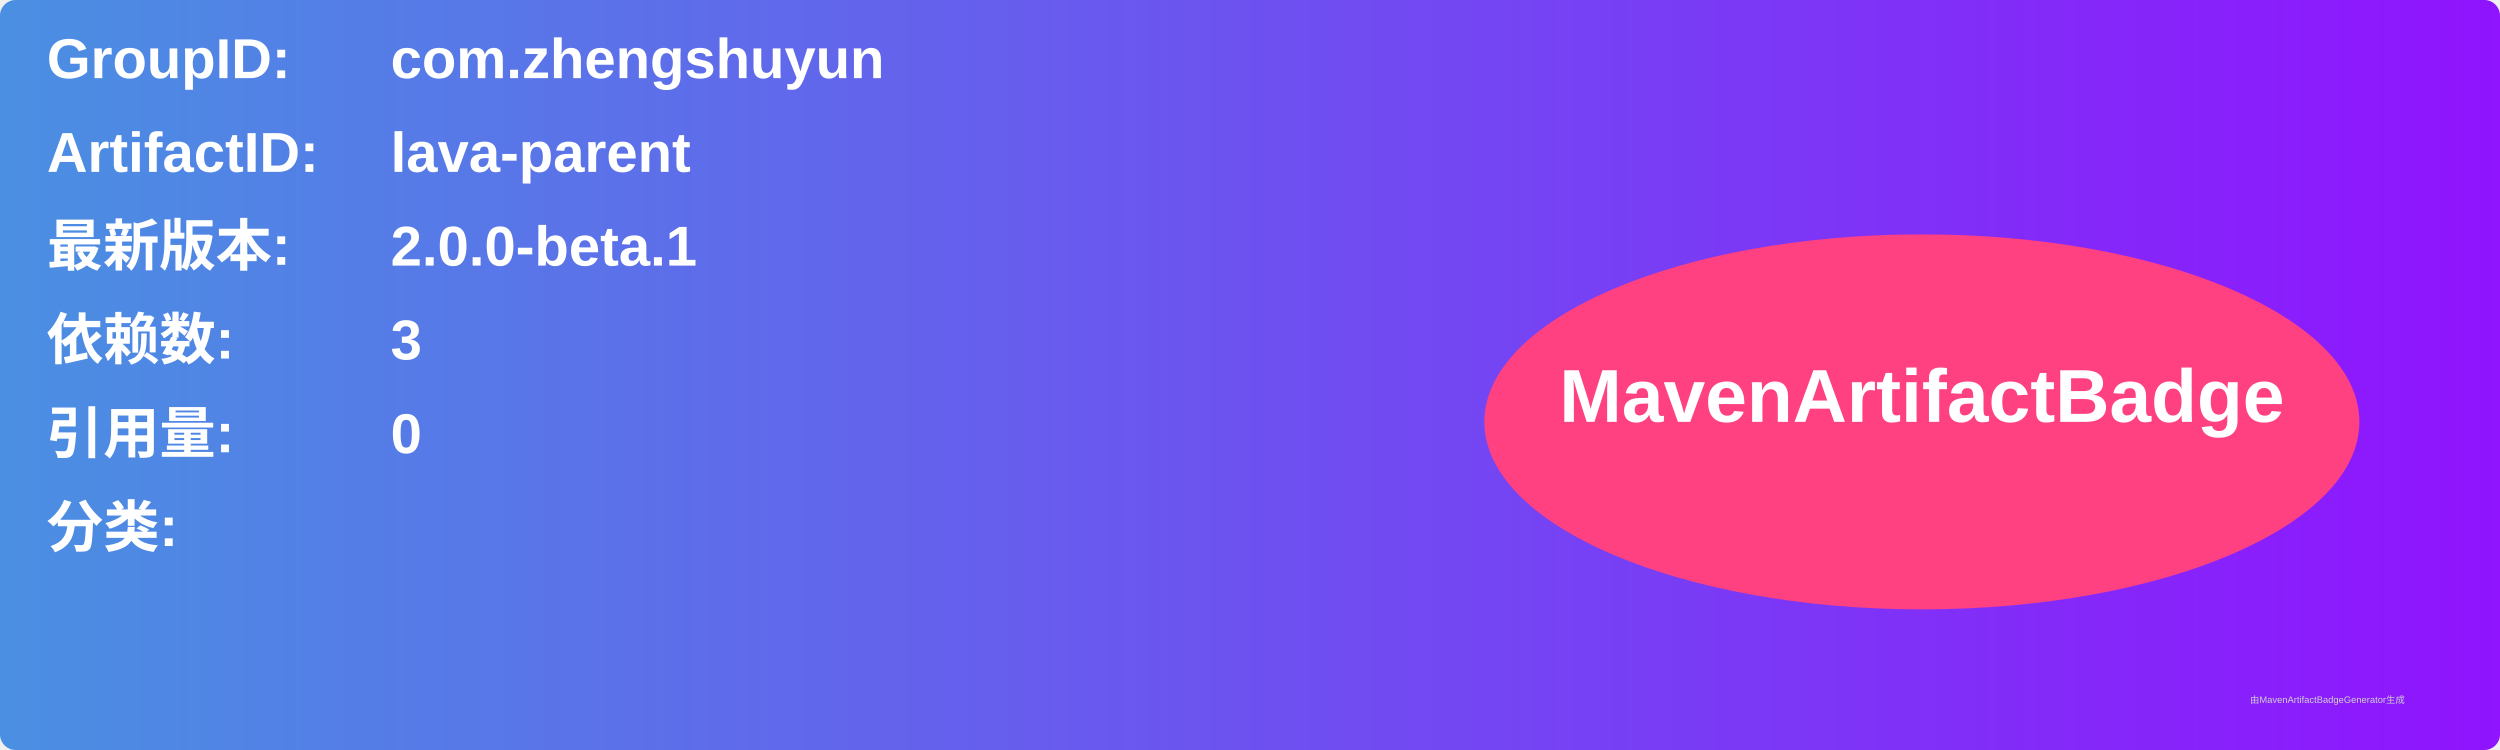
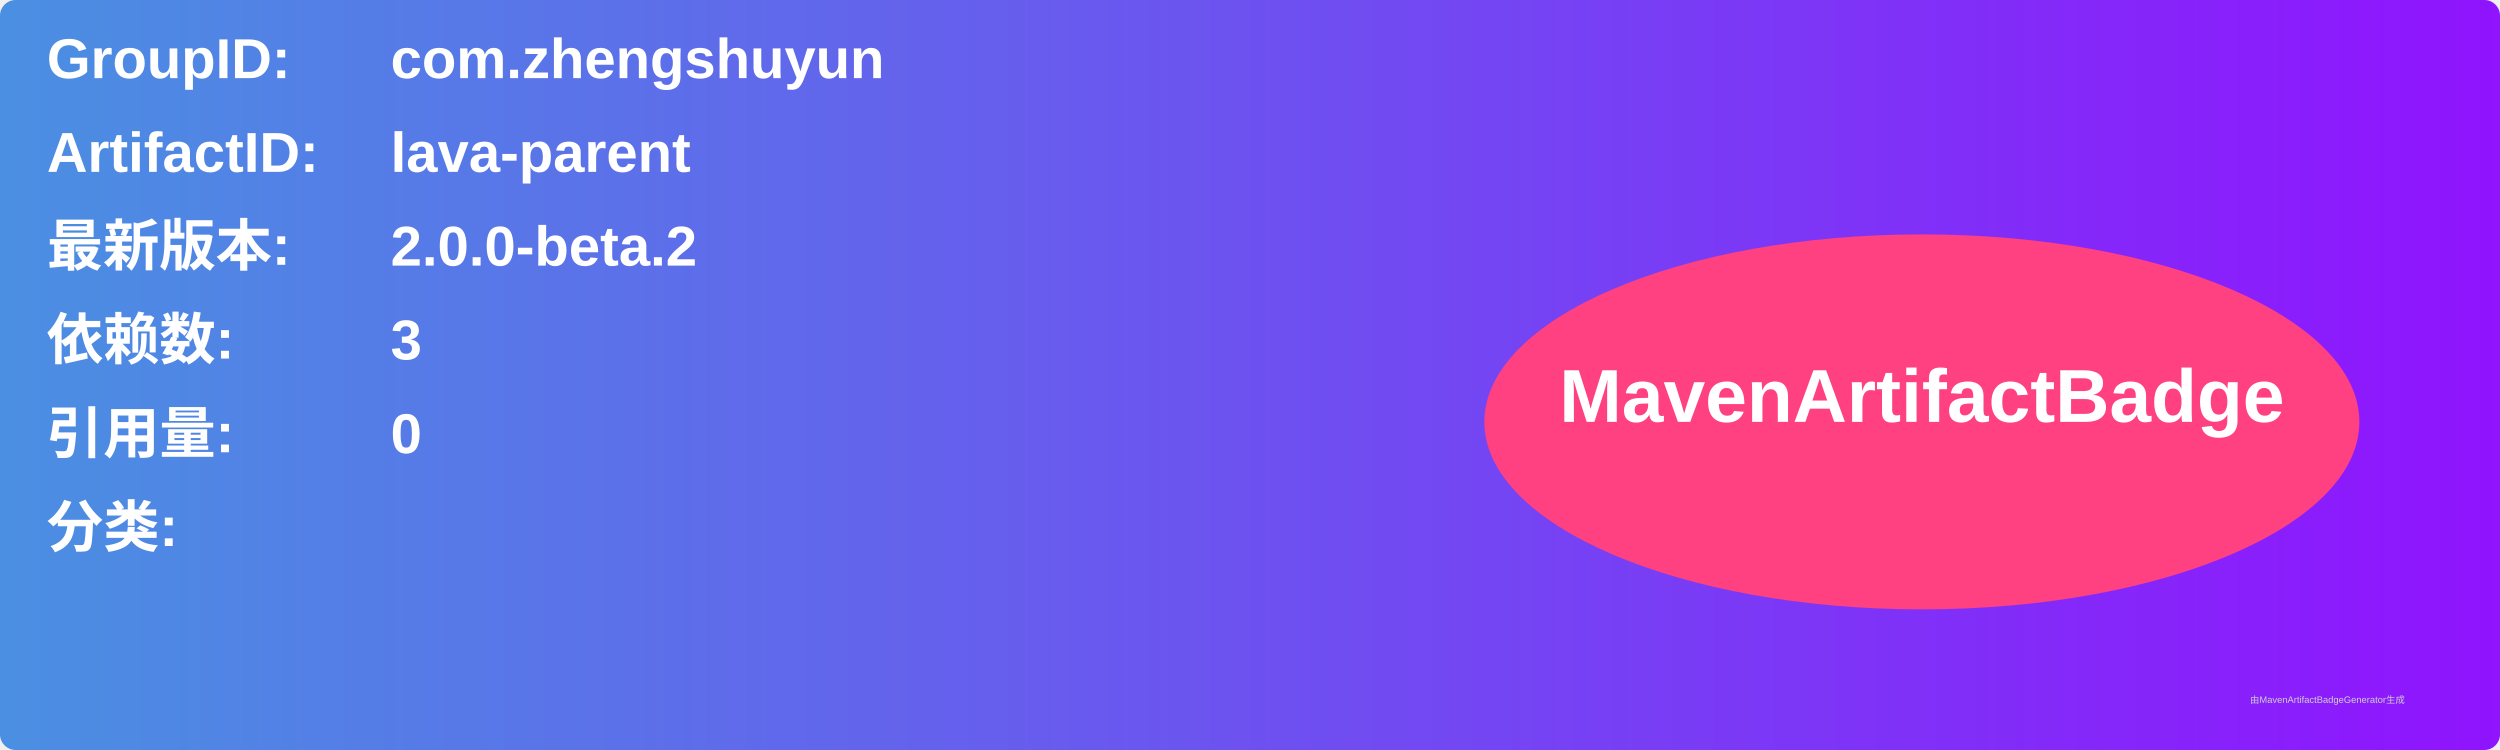
<svg xmlns="http://www.w3.org/2000/svg" width="800" height="240" viewBox="0 0 800 240">
  <linearGradient id="grad" x1="0%" y1="0%" x2="100%" y2="0%">
    <stop offset="0%" stop-color="#4a90e2" />
    <stop offset="100%" stop-color="#9013fe" />
  </linearGradient>
  <rect width="100%" height="100%" rx="5" ry="5" fill="url(#grad)" />
  <g transform="translate(15, 15)">
    <text x="0" y="10" font-family="Arial" font-size="18" fill="white" font-weight="bold" width="260">GroupID:</text>
    <text x="110" y="10" font-family="Arial" font-size="18" fill="white" font-weight="bold" width="460">com.zhengshuyun</text>
    <text x="0" y="40" font-family="Arial" font-size="18" fill="white" font-weight="bold" width="260">ArtifactID:</text>
    <text x="110" y="40" font-family="Arial" font-size="18" fill="white" font-weight="bold" width="460">lava-parent</text>
    <text x="0" y="70" font-family="Arial" font-size="18" fill="white" font-weight="bold">最新版本:</text>
    <text x="110" y="70" font-family="Arial" font-size="18" fill="white" font-weight="bold">
-       <tspan font-weight="bold">2.0.0-beta.1</tspan>
+       <tspan font-weight="bold">2.0.0-beta.2</tspan>
    </text>
    <text x="0" y="100" font-family="Arial" font-size="18" fill="white" font-weight="bold">依赖数: </text>
    <text x="110" y="100" font-family="Arial" font-size="18" fill="white">
      <tspan font-weight="bold">3</tspan>
    </text>
    <text x="0" y="130" font-family="Arial" font-size="18" fill="white" font-weight="bold">引用量: </text>
    <text x="110" y="130" font-family="Arial" font-size="18" fill="white">
      <tspan font-weight="bold">0</tspan>
    </text>
    <text x="0" y="160" font-family="Arial" font-size="18" fill="white" font-weight="bold">分类:</text>
    <text x="10" y="190" font-family="Arial" font-size="10" fill="white">
      <tspan font-weight="bold" />
    </text>
    <ellipse cx="600" cy="120" rx="140" ry="60" fill="#ff4081" />
    <text x="600" y="120" text-anchor="middle" font-family="Arial" font-size="24" fill="white" font-weight="bold">MavenArtifactBadge</text>
  </g>
  <text x="720" y="225" font-family="Arial" font-size="3" fill="#d0d0d0">由MavenArtifactBadgeGenerator生成</text>
</svg>
